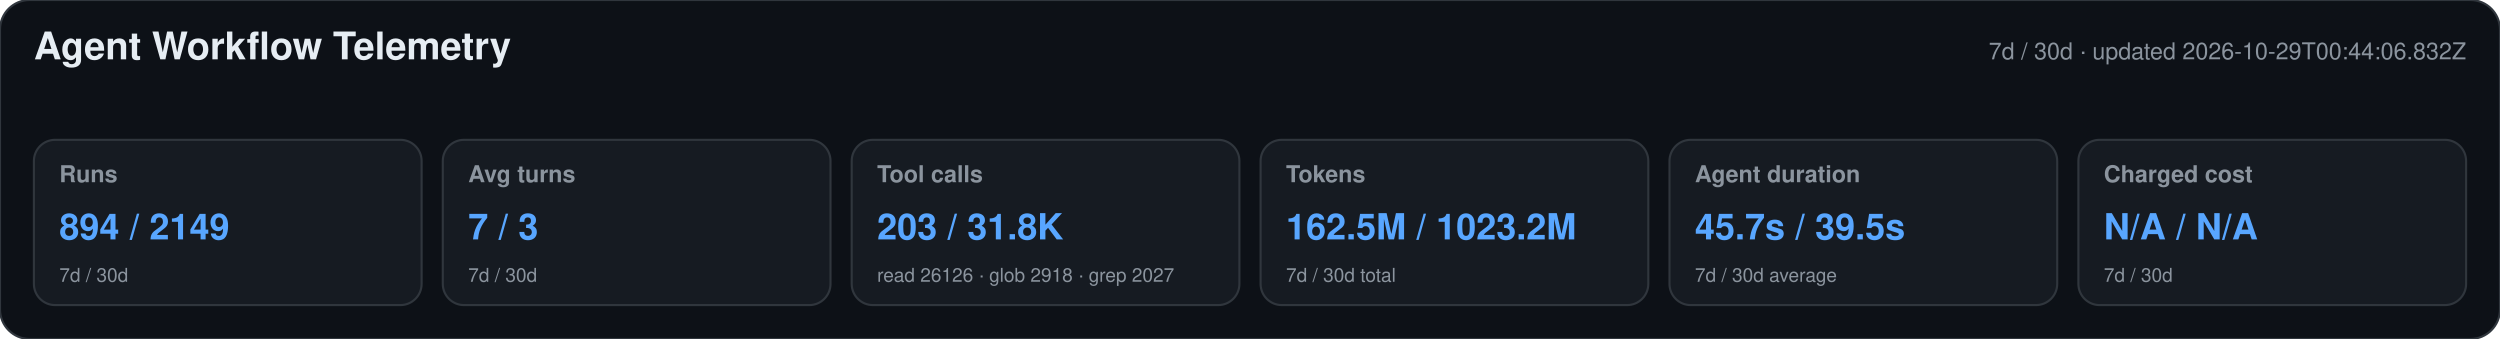
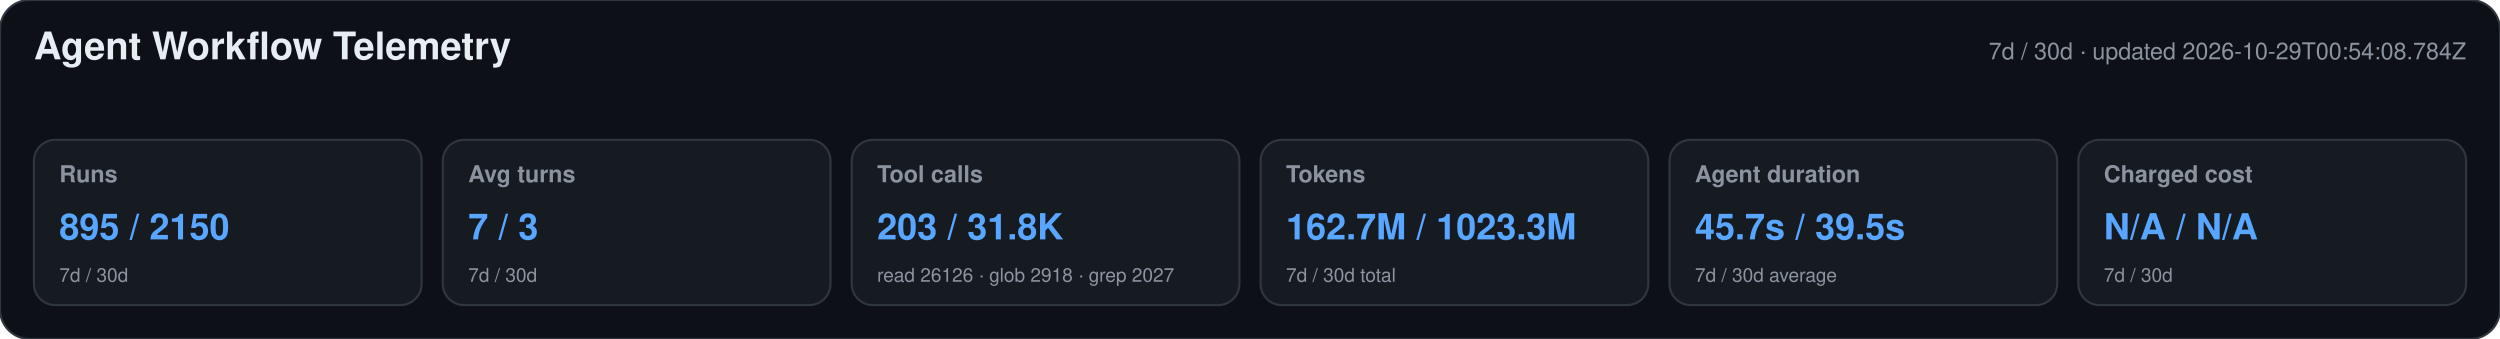
<svg xmlns="http://www.w3.org/2000/svg" width="1180" height="160" viewBox="0 0 1180 160" role="img" aria-labelledby="title desc">
  <style>text{font-family:-apple-system,BlinkMacSystemFont,"Segoe UI",Helvetica,Arial,sans-serif}.heading{font-size:18px;font-weight:650;fill:#e6edf3}.meta,.label,.secondary{fill:#8b949e}.meta,.label{font-size:11px}.label{font-weight:600}.primary{font-size:17px;font-weight:700;fill:#58a6ff}.secondary{font-size:9px}</style>
  <rect width="1180" height="160" rx="14" fill="#0d1117" stroke="#30363d" />
  <text x="16" y="28" class="heading">Agent Workflow Telemetry</text>
-   <text x="1164" y="28" text-anchor="end" class="meta">7d / 30d · updated 2026-10-29T00:44:06.832Z</text>
+   <text x="1164" y="28" text-anchor="end" class="meta">7d / 30d · updated 2026-10-29T00:54:08.784Z</text>
  <g>
    <rect x="16" y="66" width="183" height="78" rx="10" fill="#161b22" stroke="#30363d" />
    <text x="28" y="86" class="label">Runs</text>
-     <text x="28" y="113" class="primary">894 / 2149</text>
+     <text x="28" y="113" class="primary">895 / 2150</text>
    <text x="28" y="133" class="secondary">7d / 30d</text>
  </g>
  <g>
    <rect x="209" y="66" width="183" height="78" rx="10" fill="#161b22" stroke="#30363d" />
    <text x="221" y="86" class="label">Avg turns</text>
    <text x="221" y="113" class="primary">7 / 3</text>
    <text x="221" y="133" class="secondary">7d / 30d</text>
  </g>
  <g>
    <rect x="402" y="66" width="183" height="78" rx="10" fill="#161b22" stroke="#30363d" />
    <text x="414" y="86" class="label">Tool calls</text>
    <text x="414" y="113" class="primary">203 / 31.8K</text>
    <text x="414" y="133" class="secondary">read 26126 · glob 2918 · grep 2027</text>
  </g>
  <g>
    <rect x="595" y="66" width="183" height="78" rx="10" fill="#161b22" stroke="#30363d" />
    <text x="607" y="86" class="label">Tokens</text>
-     <text x="607" y="113" class="primary">162.5M / 1023.2M</text>
+     <text x="607" y="113" class="primary">162.7M / 1023.3M</text>
    <text x="607" y="133" class="secondary">7d / 30d total</text>
  </g>
  <g>
    <rect x="788" y="66" width="183" height="78" rx="10" fill="#161b22" stroke="#30363d" />
    <text x="800" y="86" class="label">Agent duration</text>
    <text x="800" y="113" class="primary">45.7s / 39.5s</text>
    <text x="800" y="133" class="secondary">7d / 30d average</text>
  </g>
  <g>
    <rect x="981" y="66" width="183" height="78" rx="10" fill="#161b22" stroke="#30363d" />
    <text x="993" y="86" class="label">Charged cost</text>
    <text x="993" y="113" class="primary">N/A / N/A</text>
    <text x="993" y="133" class="secondary">7d / 30d</text>
  </g>
</svg>
